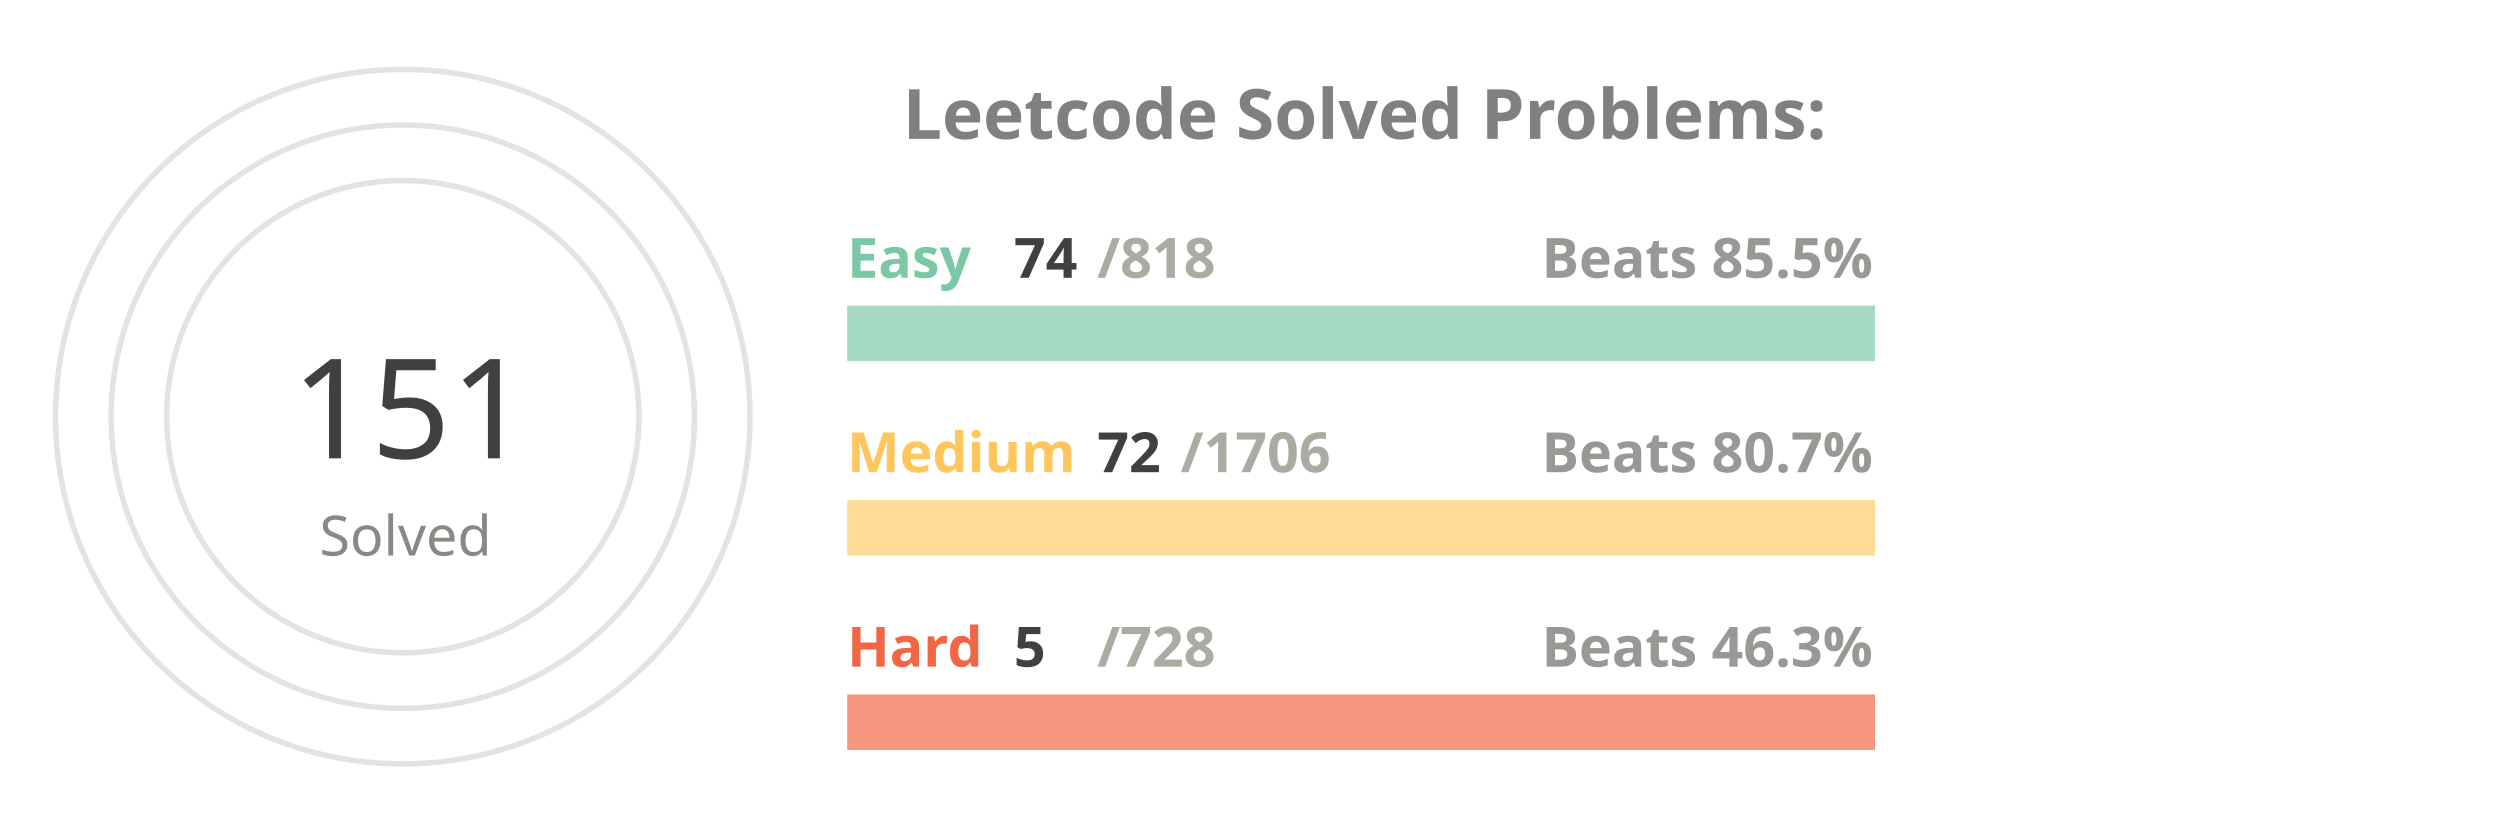
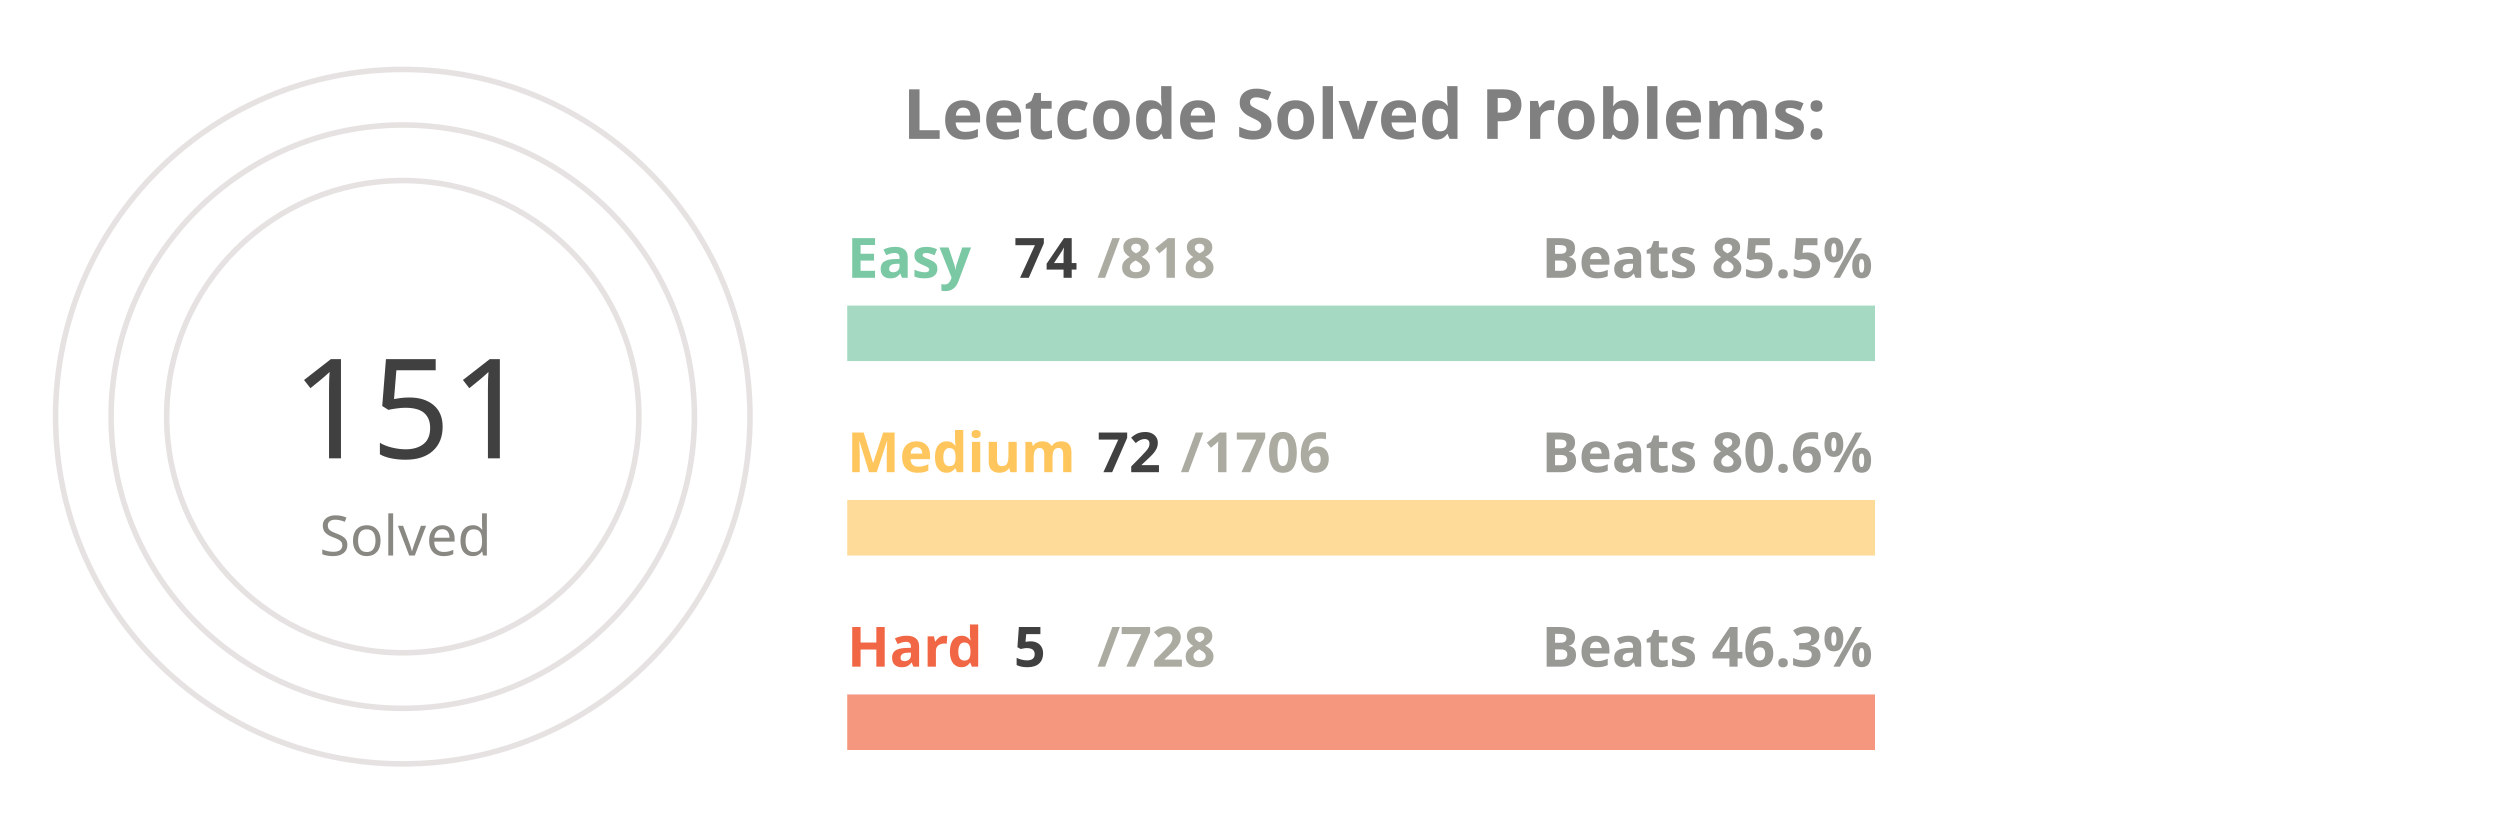
<svg xmlns="http://www.w3.org/2000/svg" viewBox="0 0 650 300" height="200px" width="600px">
  <style>
.label {
	font: bold 25px sans-serif;
	color: #404040;
	-webkit-text-stroke: 1px white;
  }
.name {
	font: bold 20px sans-serif;
	color: #404040;
  }

.line {
	stroke-dasharray: 1000;
	stroke-dashoffset: 1000;
	animation: dash 3.5s ease-in-out forwards;	
	animation-iteration-count: infinite;
	animation-direction: alternate-reverse;
}

.totalSum {
	font: 50px sans-serif;
}

.totalSumLabel {
	font: 20px sans-serif;
}

.path {
	stroke-dasharray: 1000;
	stroke-dashoffset: 1000;
	animation: dash 3.5s ease-in-out forwards;	
	animation-iteration-count: infinite;
	animation-direction: alternate-reverse;
}
  
@keyframes dash {
	to {
		stroke-dashoffset: 0;
	}
}

</style>
  <g stroke="#E6E2E1" fill="none" stroke-width="2">
    <circle cx="20" cy="150" r="125" />
    <circle cx="20" cy="150" r="105" />
    <circle cx="20" cy="150" r="85" />
  </g>
  <g fill="none" stroke-width="20">
    <line x1="180" y1="120" x2="550" y2="120" stroke="#a5d9c1" />
    <line x1="180" y1="190" x2="550" y2="190" stroke="#ffdb99" />
    <line x1="180" y1="260" x2="550" y2="260" stroke="#f5977f" />
  </g>
  <g fill="none" stroke-width="20" class="line">
    <line x1="180" y1="120" x2="213" y2="120" stroke="#7BC8A4" />
    <line x1="180" y1="190" x2="195" y2="190" stroke="#FFC65D" />
    <line x1="180" y1="260" x2="182" y2="260" stroke="#F16745" />
  </g>
  <g fill="none" stroke-width="20" stroke-linecap="round" class="path">
    <path d="M 20 25 A 125 125 45 0 1 86 43" stroke="#7BC8A4" />
    <path d="M 20 45 A 105 105 45 0 1 45 48" stroke="#FFC65D" />
    <path d="M 20 65 A 85 85 45 0 1 20 65" stroke="#F16745" />
  </g>
  <g class="name">
    <text x="180" y="100" fill="#7BC8A4">Easy</text>
    <text x="240" y="100" fill="#404040">74</text>
    <text x="270" y="100" fill="#ABABA1">/818</text>
    <text x="430" y="100" fill="#989894">Beats 85.5%</text>
    <text x="180" y="170" fill="#FFC65D">Medium</text>
    <text x="270" y="170" fill="#404040">72</text>
    <text x="300" y="170" fill="#ABABA1">/1706</text>
-     <text x="430" y="170" fill="#989894">Beats 80.7%</text>
+     <text x="430" y="170" fill="#989894">Beats 80.6%</text>
    <text x="180" y="240" fill="#F16745">Hard</text>
    <text x="240" y="240" fill="#404040">5</text>
    <text x="270" y="240" fill="#ABABA1">/728</text>
    <text x="430" y="240" fill="#989894">Beats 46.3%</text>
  </g>
  <g>
    <text x="-20" y="165" fill="#404040" class="totalSum">151</text>
    <text x="-10" y="200" fill="#8A8883" class="totalSumLabel">Solved</text>
  </g>
  <g class="label">
    <text x="200" y="50" fill="gray">Leetcode Solved Problems:</text>
  </g>
</svg>
